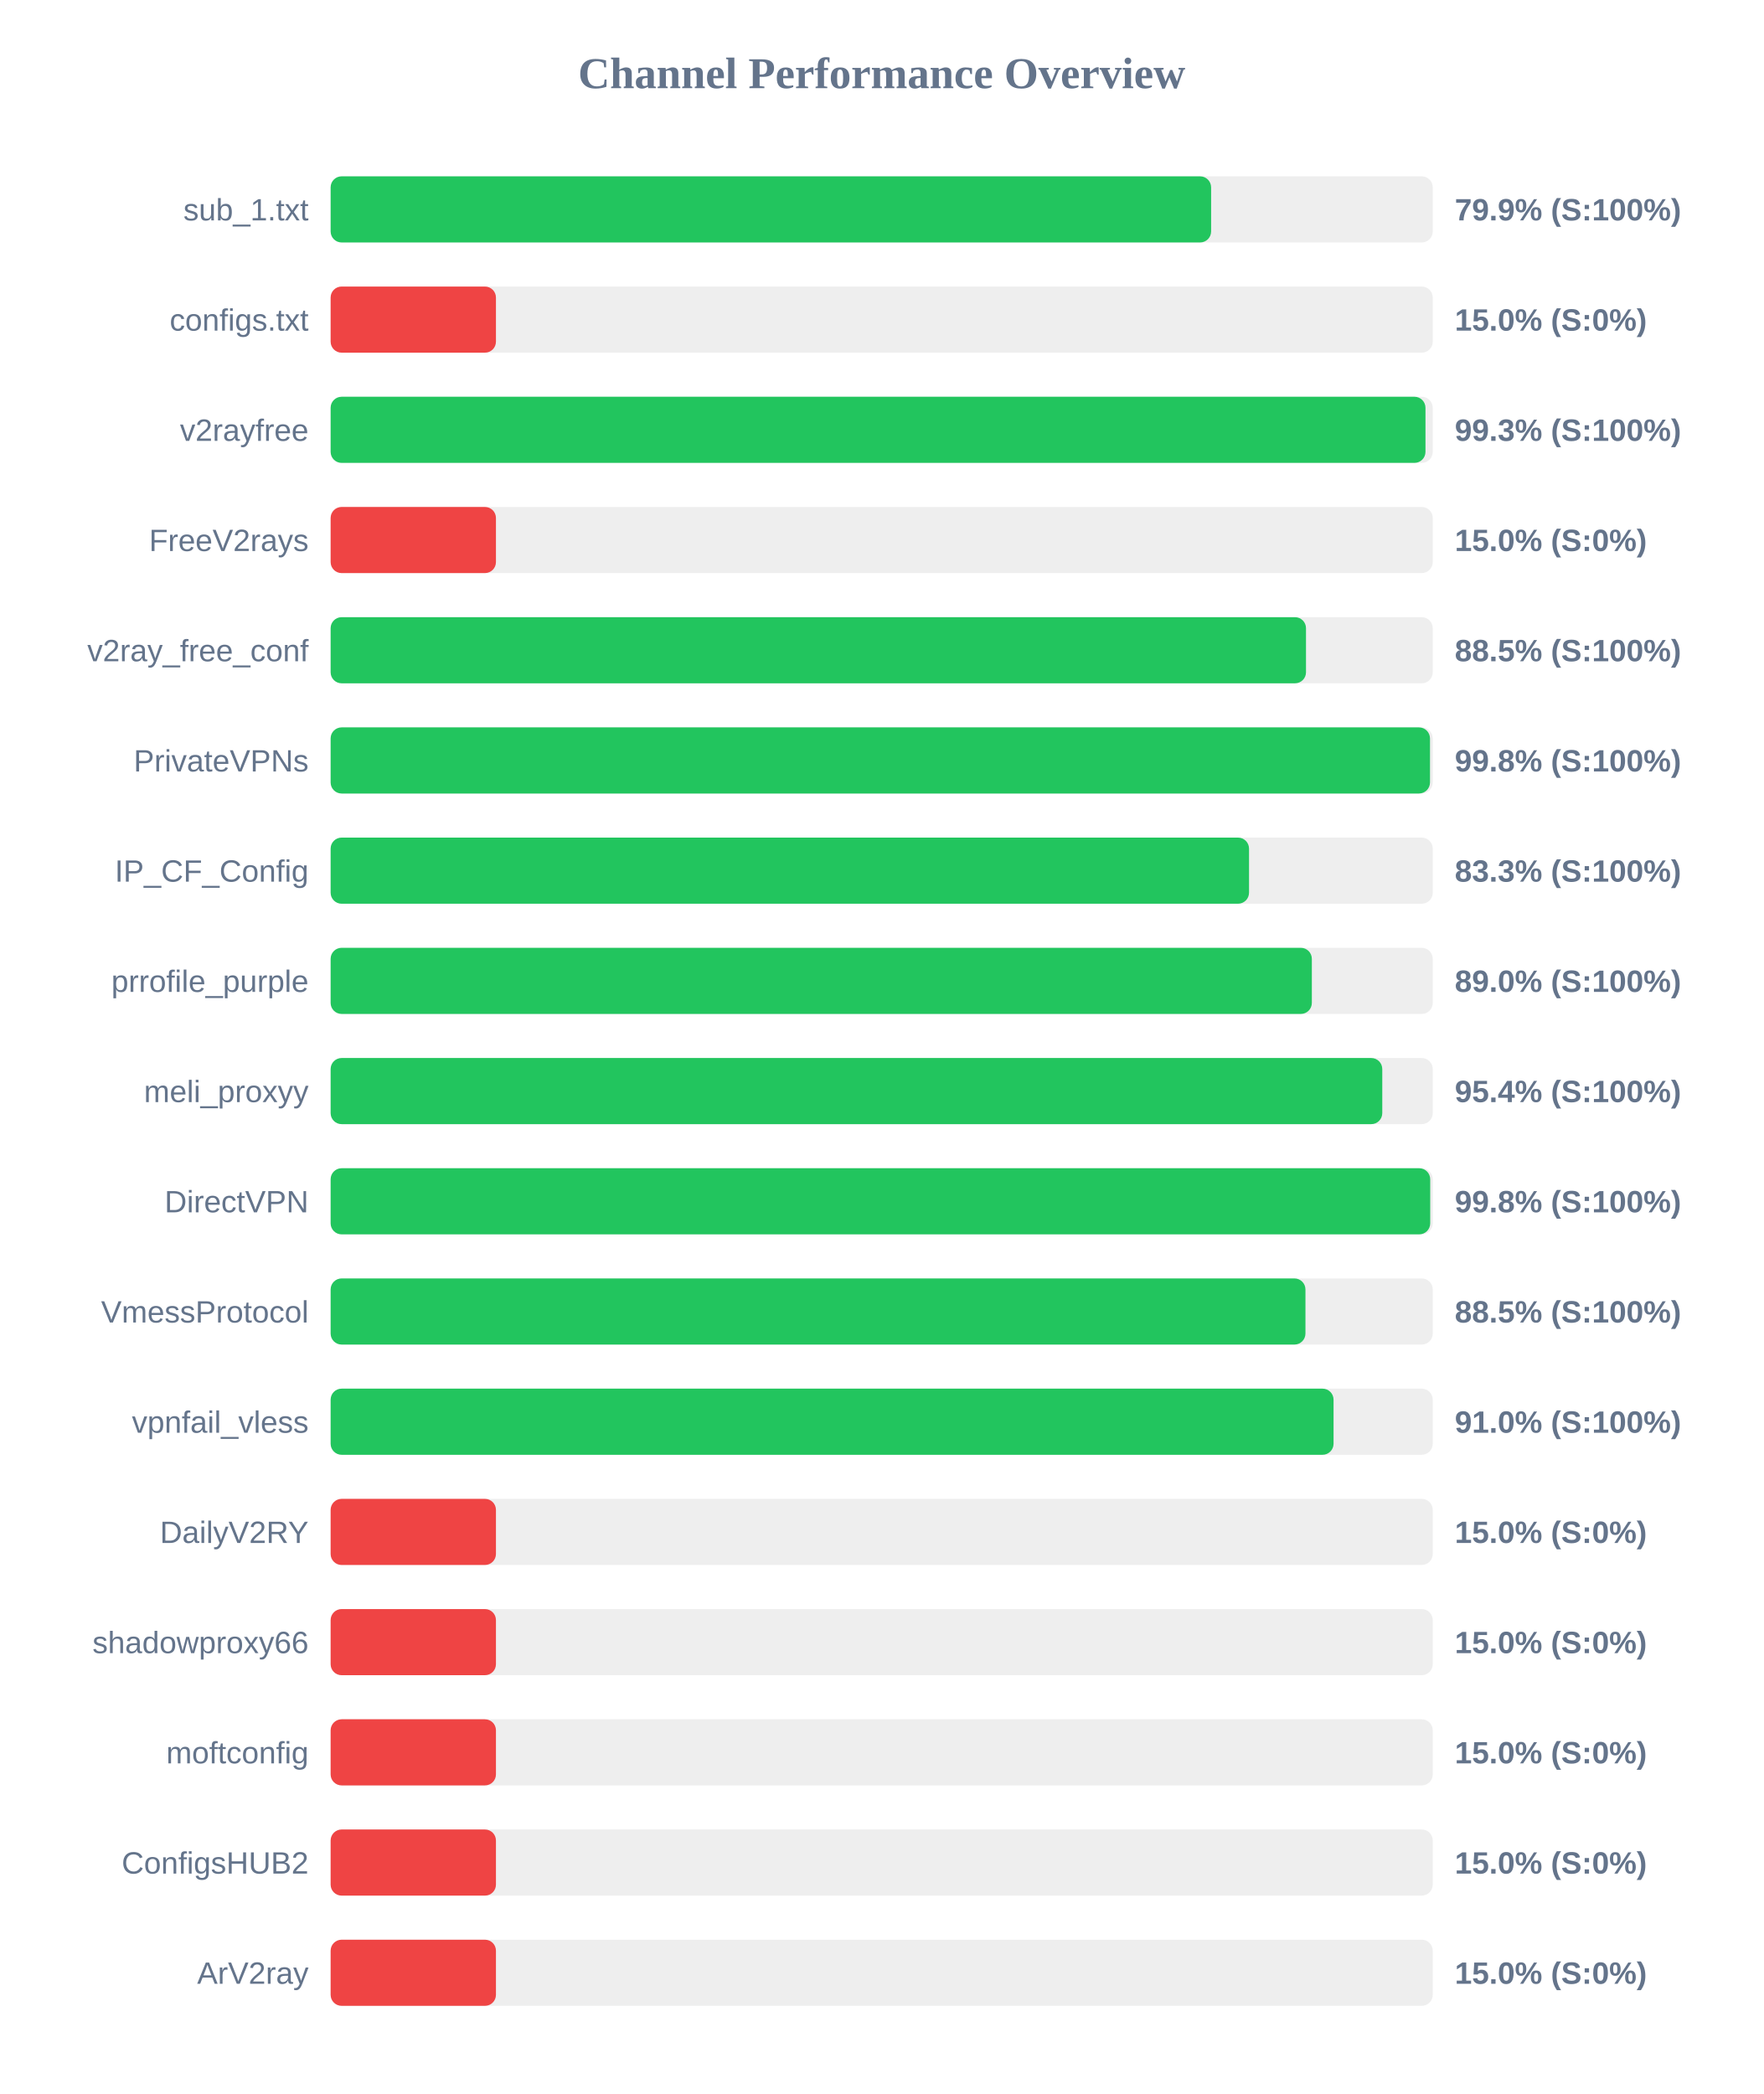
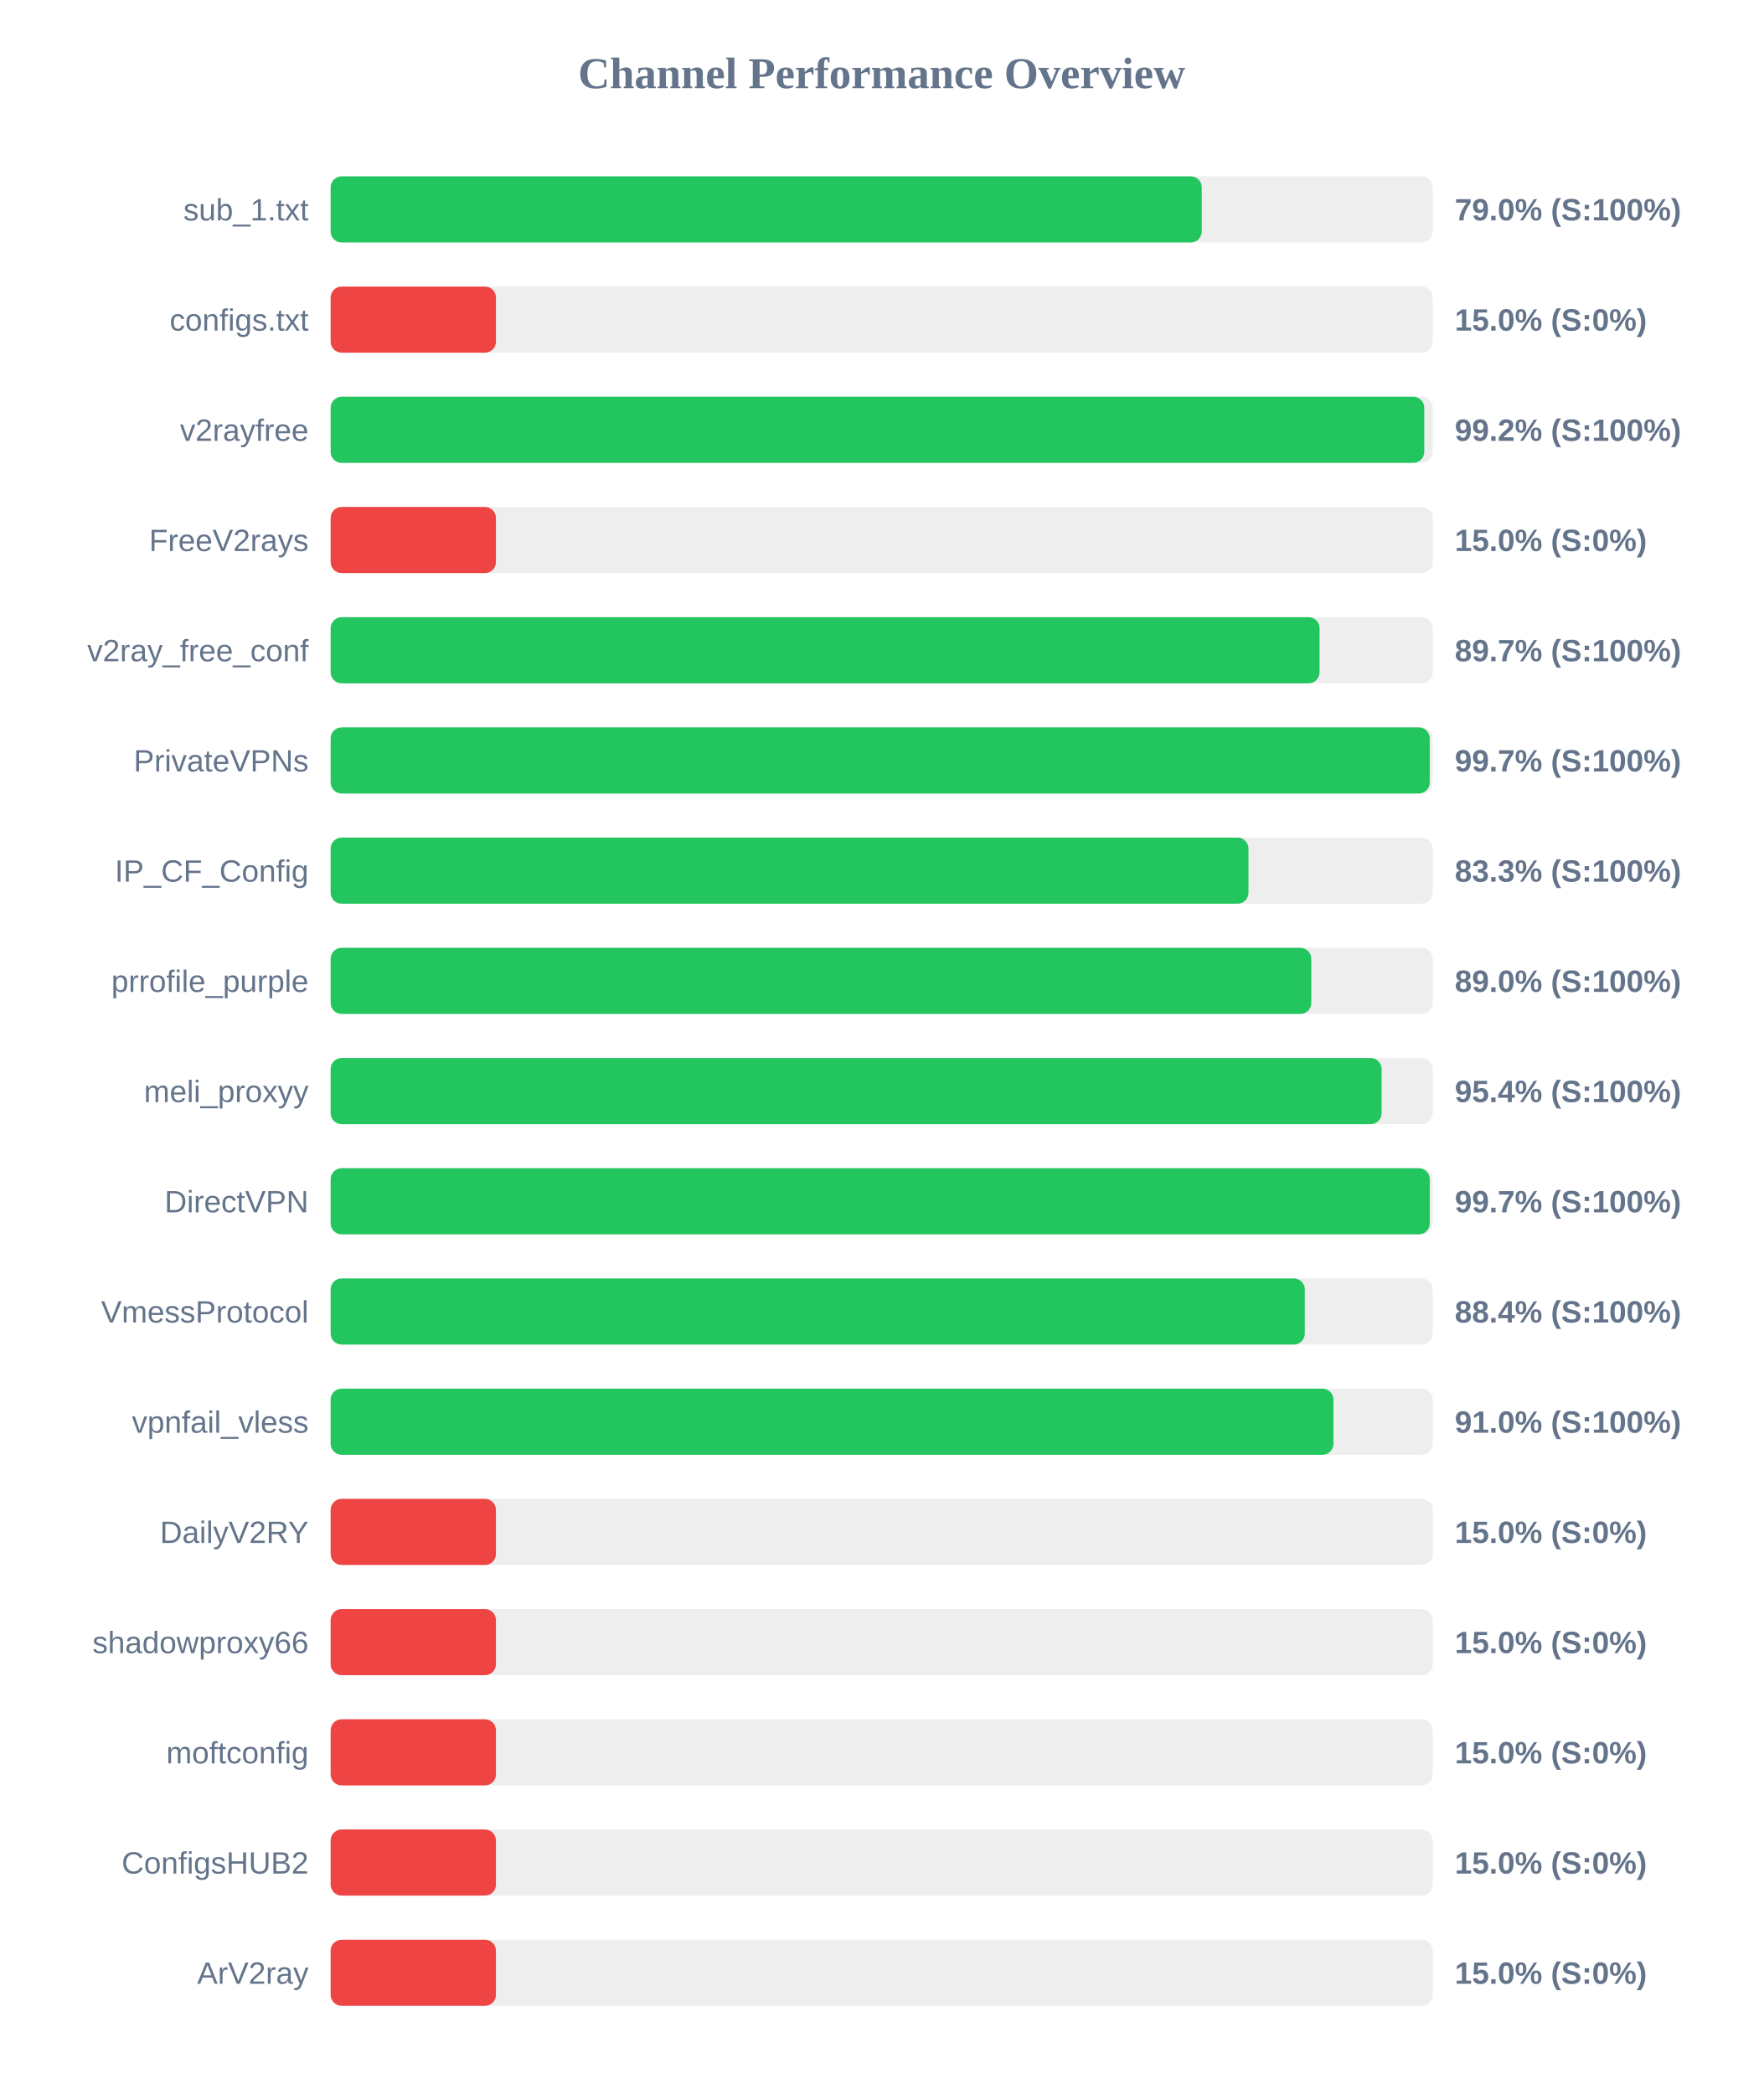
<svg xmlns="http://www.w3.org/2000/svg" width="800" height="950" version="1.1">
  <style>
        .row { font: 14px Arial; fill: #64748b; }
        .score { font: bold 14px Arial; fill: #64748b; }
    </style>
  <text x="400" y="40" text-anchor="middle" font-size="20px" font-weight="bold" fill="#64748b">Channel Performance Overview</text>
  <rect x="150" y="80" width="500" height="30" fill="#eee" rx="5" />
-   <rect x="150" y="80" width="399.45" height="30" fill="#22c55e" rx="5" />
+   <rect x="150" y="80" width="395.2" height="30" fill="#22c55e" rx="5" />
  <text x="140" y="100" text-anchor="end" class="row">sub_1.txt</text>
-   <text x="660" y="100" text-anchor="start" class="score">79.9% (S:100%)</text>
+   <text x="660" y="100" text-anchor="start" class="score">79.0% (S:100%)</text>
  <rect x="150" y="130" width="500" height="30" fill="#eee" rx="5" />
  <rect x="150" y="130" width="75.0" height="30" fill="#ef4444" rx="5" />
  <text x="140" y="150" text-anchor="end" class="row">configs.txt</text>
  <text x="660" y="150" text-anchor="start" class="score">15.0% (S:0%)</text>
  <rect x="150" y="180" width="500" height="30" fill="#eee" rx="5" />
-   <rect x="150" y="180" width="496.7" height="30" fill="#22c55e" rx="5" />
+   <rect x="150" y="180" width="496.15" height="30" fill="#22c55e" rx="5" />
  <text x="140" y="200" text-anchor="end" class="row">v2rayfree</text>
-   <text x="660" y="200" text-anchor="start" class="score">99.3% (S:100%)</text>
+   <text x="660" y="200" text-anchor="start" class="score">99.2% (S:100%)</text>
  <rect x="150" y="230" width="500" height="30" fill="#eee" rx="5" />
  <rect x="150" y="230" width="75.0" height="30" fill="#ef4444" rx="5" />
  <text x="140" y="250" text-anchor="end" class="row">FreeV2rays</text>
  <text x="660" y="250" text-anchor="start" class="score">15.0% (S:0%)</text>
  <rect x="150" y="280" width="500" height="30" fill="#eee" rx="5" />
-   <rect x="150" y="280" width="442.5" height="30" fill="#22c55e" rx="5" />
+   <rect x="150" y="280" width="448.65" height="30" fill="#22c55e" rx="5" />
  <text x="140" y="300" text-anchor="end" class="row">v2ray_free_conf</text>
-   <text x="660" y="300" text-anchor="start" class="score">88.5% (S:100%)</text>
+   <text x="660" y="300" text-anchor="start" class="score">89.7% (S:100%)</text>
  <rect x="150" y="330" width="500" height="30" fill="#eee" rx="5" />
-   <rect x="150" y="330" width="498.75" height="30" fill="#22c55e" rx="5" />
+   <rect x="150" y="330" width="498.65" height="30" fill="#22c55e" rx="5" />
  <text x="140" y="350" text-anchor="end" class="row">PrivateVPNs</text>
-   <text x="660" y="350" text-anchor="start" class="score">99.8% (S:100%)</text>
+   <text x="660" y="350" text-anchor="start" class="score">99.7% (S:100%)</text>
  <rect x="150" y="380" width="500" height="30" fill="#eee" rx="5" />
-   <rect x="150" y="380" width="416.65" height="30" fill="#22c55e" rx="5" />
+   <rect x="150" y="380" width="416.4" height="30" fill="#22c55e" rx="5" />
  <text x="140" y="400" text-anchor="end" class="row">IP_CF_Config</text>
  <text x="660" y="400" text-anchor="start" class="score">83.3% (S:100%)</text>
  <rect x="150" y="430" width="500" height="30" fill="#eee" rx="5" />
-   <rect x="150" y="430" width="445.15" height="30" fill="#22c55e" rx="5" />
+   <rect x="150" y="430" width="444.9" height="30" fill="#22c55e" rx="5" />
  <text x="140" y="450" text-anchor="end" class="row">prrofile_purple</text>
  <text x="660" y="450" text-anchor="start" class="score">89.0% (S:100%)</text>
  <rect x="150" y="480" width="500" height="30" fill="#eee" rx="5" />
-   <rect x="150" y="480" width="477.1" height="30" fill="#22c55e" rx="5" />
+   <rect x="150" y="480" width="476.8" height="30" fill="#22c55e" rx="5" />
  <text x="140" y="500" text-anchor="end" class="row">meli_proxyy</text>
  <text x="660" y="500" text-anchor="start" class="score">95.4% (S:100%)</text>
  <rect x="150" y="530" width="500" height="30" fill="#eee" rx="5" />
-   <rect x="150" y="530" width="498.85" height="30" fill="#22c55e" rx="5" />
+   <rect x="150" y="530" width="498.65" height="30" fill="#22c55e" rx="5" />
  <text x="140" y="550" text-anchor="end" class="row">DirectVPN</text>
-   <text x="660" y="550" text-anchor="start" class="score">99.8% (S:100%)</text>
+   <text x="660" y="550" text-anchor="start" class="score">99.7% (S:100%)</text>
  <rect x="150" y="580" width="500" height="30" fill="#eee" rx="5" />
-   <rect x="150" y="580" width="442.25" height="30" fill="#22c55e" rx="5" />
+   <rect x="150" y="580" width="441.95" height="30" fill="#22c55e" rx="5" />
  <text x="140" y="600" text-anchor="end" class="row">VmessProtocol</text>
-   <text x="660" y="600" text-anchor="start" class="score">88.5% (S:100%)</text>
+   <text x="660" y="600" text-anchor="start" class="score">88.4% (S:100%)</text>
  <rect x="150" y="630" width="500" height="30" fill="#eee" rx="5" />
-   <rect x="150" y="630" width="455.0" height="30" fill="#22c55e" rx="5" />
+   <rect x="150" y="630" width="454.95" height="30" fill="#22c55e" rx="5" />
  <text x="140" y="650" text-anchor="end" class="row">vpnfail_vless</text>
  <text x="660" y="650" text-anchor="start" class="score">91.0% (S:100%)</text>
  <rect x="150" y="680" width="500" height="30" fill="#eee" rx="5" />
  <rect x="150" y="680" width="75.0" height="30" fill="#ef4444" rx="5" />
  <text x="140" y="700" text-anchor="end" class="row">DailyV2RY</text>
  <text x="660" y="700" text-anchor="start" class="score">15.0% (S:0%)</text>
  <rect x="150" y="730" width="500" height="30" fill="#eee" rx="5" />
  <rect x="150" y="730" width="75.0" height="30" fill="#ef4444" rx="5" />
  <text x="140" y="750" text-anchor="end" class="row">shadowproxy66</text>
  <text x="660" y="750" text-anchor="start" class="score">15.0% (S:0%)</text>
  <rect x="150" y="780" width="500" height="30" fill="#eee" rx="5" />
  <rect x="150" y="780" width="75.0" height="30" fill="#ef4444" rx="5" />
  <text x="140" y="800" text-anchor="end" class="row">moftconfig</text>
  <text x="660" y="800" text-anchor="start" class="score">15.0% (S:0%)</text>
  <rect x="150" y="830" width="500" height="30" fill="#eee" rx="5" />
  <rect x="150" y="830" width="75.0" height="30" fill="#ef4444" rx="5" />
  <text x="140" y="850" text-anchor="end" class="row">ConfigsHUB2</text>
  <text x="660" y="850" text-anchor="start" class="score">15.0% (S:0%)</text>
  <rect x="150" y="880" width="500" height="30" fill="#eee" rx="5" />
  <rect x="150" y="880" width="75.0" height="30" fill="#ef4444" rx="5" />
  <text x="140" y="900" text-anchor="end" class="row">ArV2ray</text>
  <text x="660" y="900" text-anchor="start" class="score">15.0% (S:0%)</text>
</svg>
